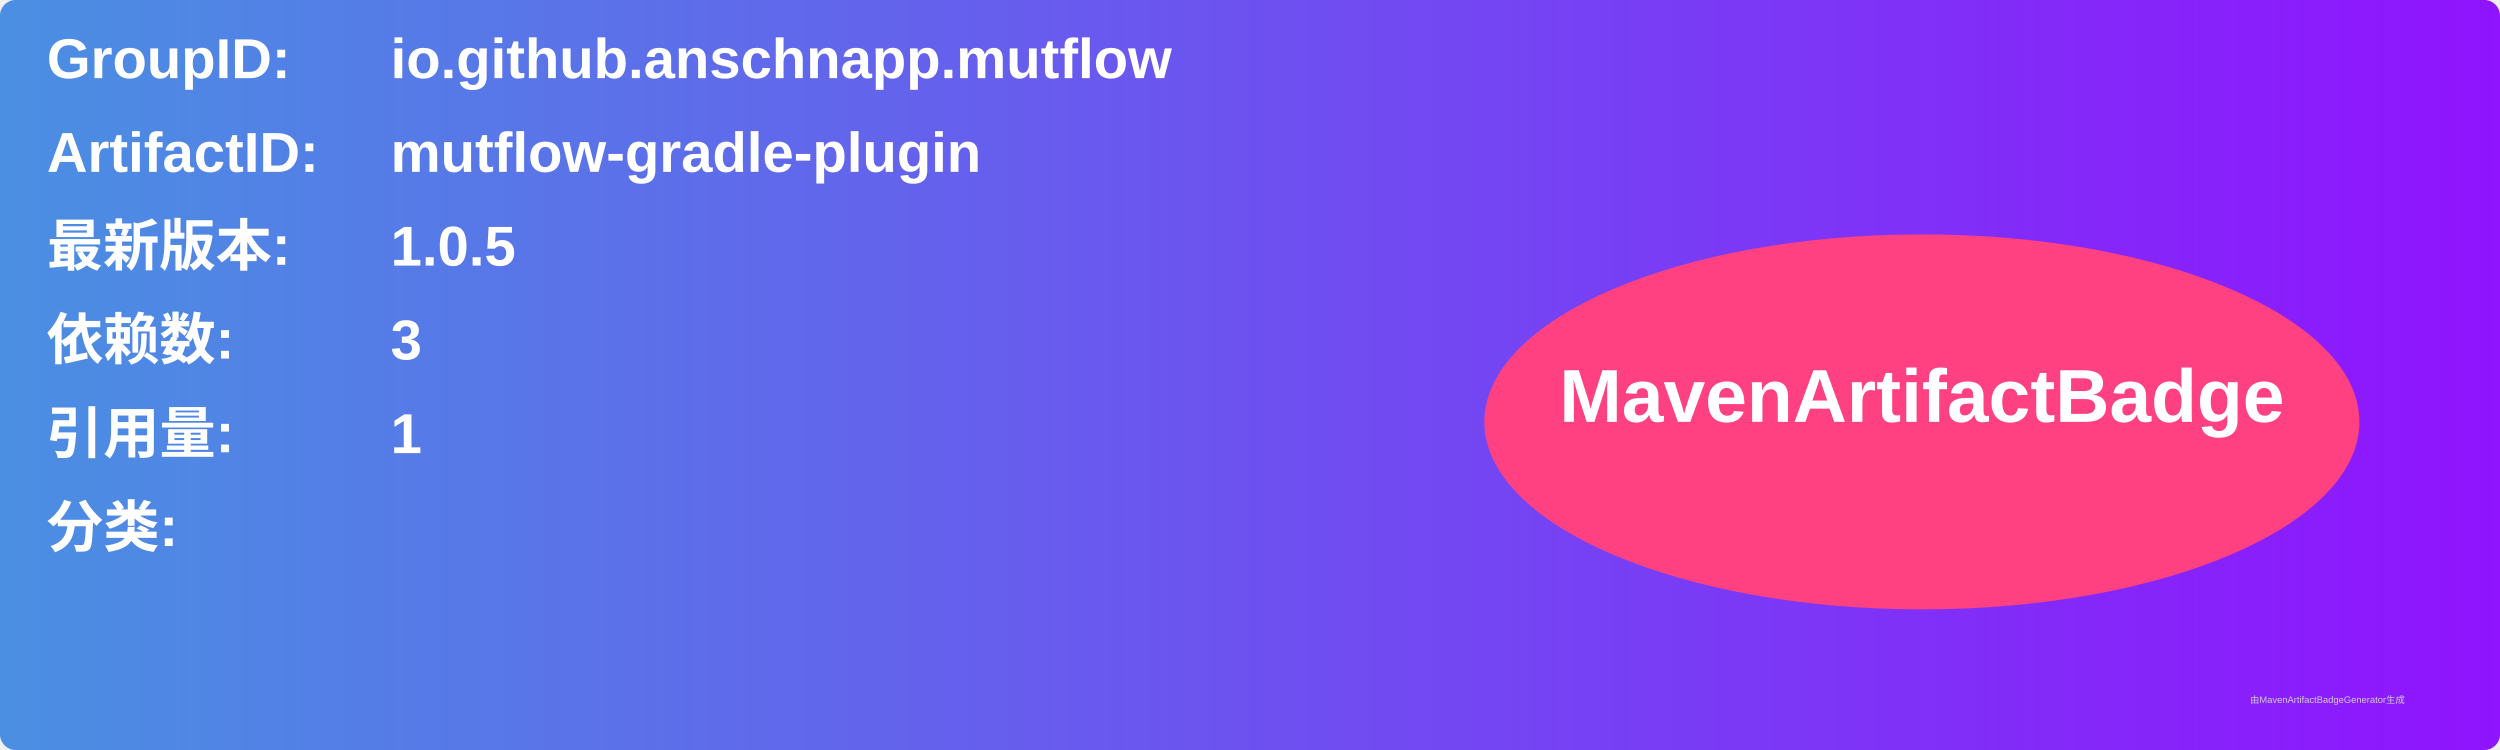
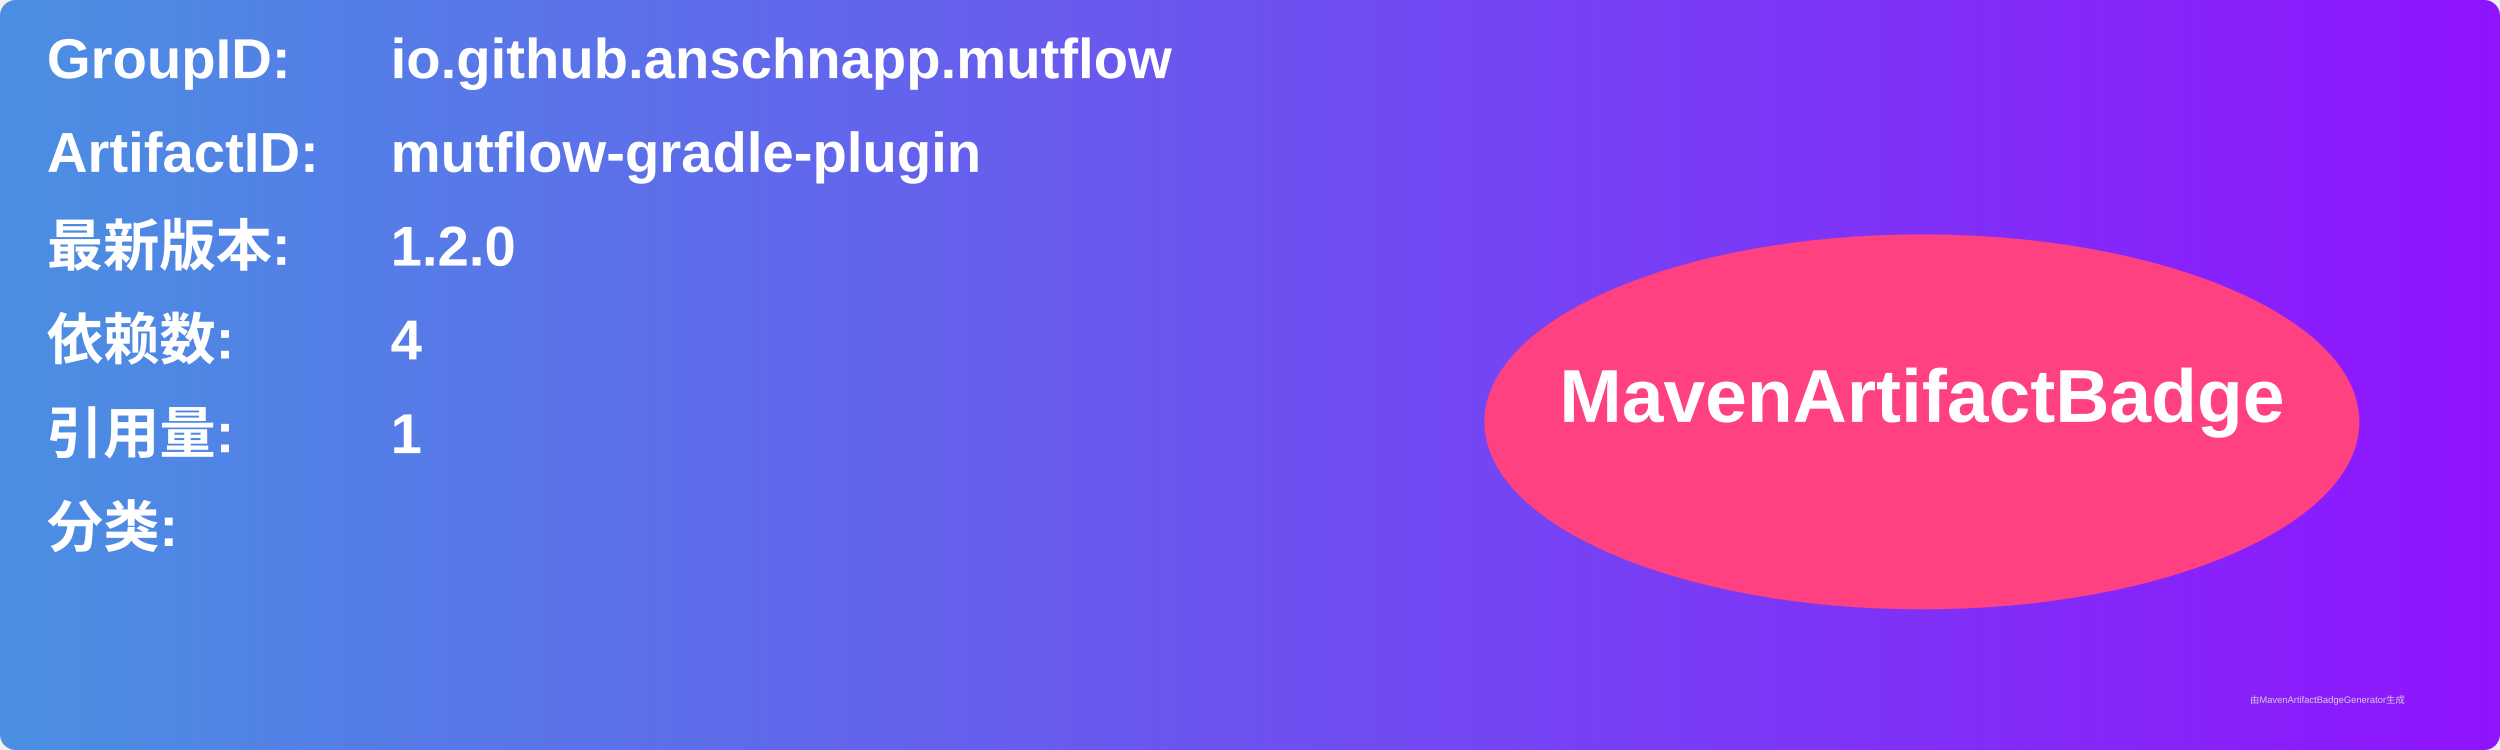
<svg xmlns="http://www.w3.org/2000/svg" width="800" height="240" viewBox="0 0 800 240">
  <linearGradient id="grad" x1="0%" y1="0%" x2="100%" y2="0%">
    <stop offset="0%" stop-color="#4a90e2" />
    <stop offset="100%" stop-color="#9013fe" />
  </linearGradient>
  <rect width="100%" height="100%" rx="5" ry="5" fill="url(#grad)" />
  <g transform="translate(15, 15)">
    <text x="0" y="10" font-family="Arial" font-size="18" fill="white" font-weight="bold" width="260">GroupID:</text>
    <text x="110" y="10" font-family="Arial" font-size="18" fill="white" font-weight="bold" width="460">io.github.anschnapp.mutflow</text>
    <text x="0" y="40" font-family="Arial" font-size="18" fill="white" font-weight="bold" width="260">ArtifactID:</text>
    <text x="110" y="40" font-family="Arial" font-size="18" fill="white" font-weight="bold" width="460">mutflow-gradle-plugin</text>
    <text x="0" y="70" font-family="Arial" font-size="18" fill="white" font-weight="bold">最新版本:</text>
    <text x="110" y="70" font-family="Arial" font-size="18" fill="white" font-weight="bold">
-       <tspan font-weight="bold">1.0.5</tspan>
+       <tspan font-weight="bold">1.2.0</tspan>
    </text>
    <text x="0" y="100" font-family="Arial" font-size="18" fill="white" font-weight="bold">依赖数: </text>
    <text x="110" y="100" font-family="Arial" font-size="18" fill="white">
-       <tspan font-weight="bold">3</tspan>
+       <tspan font-weight="bold">4</tspan>
    </text>
    <text x="0" y="130" font-family="Arial" font-size="18" fill="white" font-weight="bold">引用量: </text>
    <text x="110" y="130" font-family="Arial" font-size="18" fill="white">
      <tspan font-weight="bold">1</tspan>
    </text>
    <text x="0" y="160" font-family="Arial" font-size="18" fill="white" font-weight="bold">分类:</text>
    <text x="10" y="190" font-family="Arial" font-size="10" fill="white">
      <tspan font-weight="bold" />
    </text>
    <ellipse cx="600" cy="120" rx="140" ry="60" fill="#ff4081" />
    <text x="600" y="120" text-anchor="middle" font-family="Arial" font-size="24" fill="white" font-weight="bold">MavenArtifactBadge</text>
  </g>
  <text x="720" y="225" font-family="Arial" font-size="3" fill="#d0d0d0">由MavenArtifactBadgeGenerator生成</text>
</svg>
